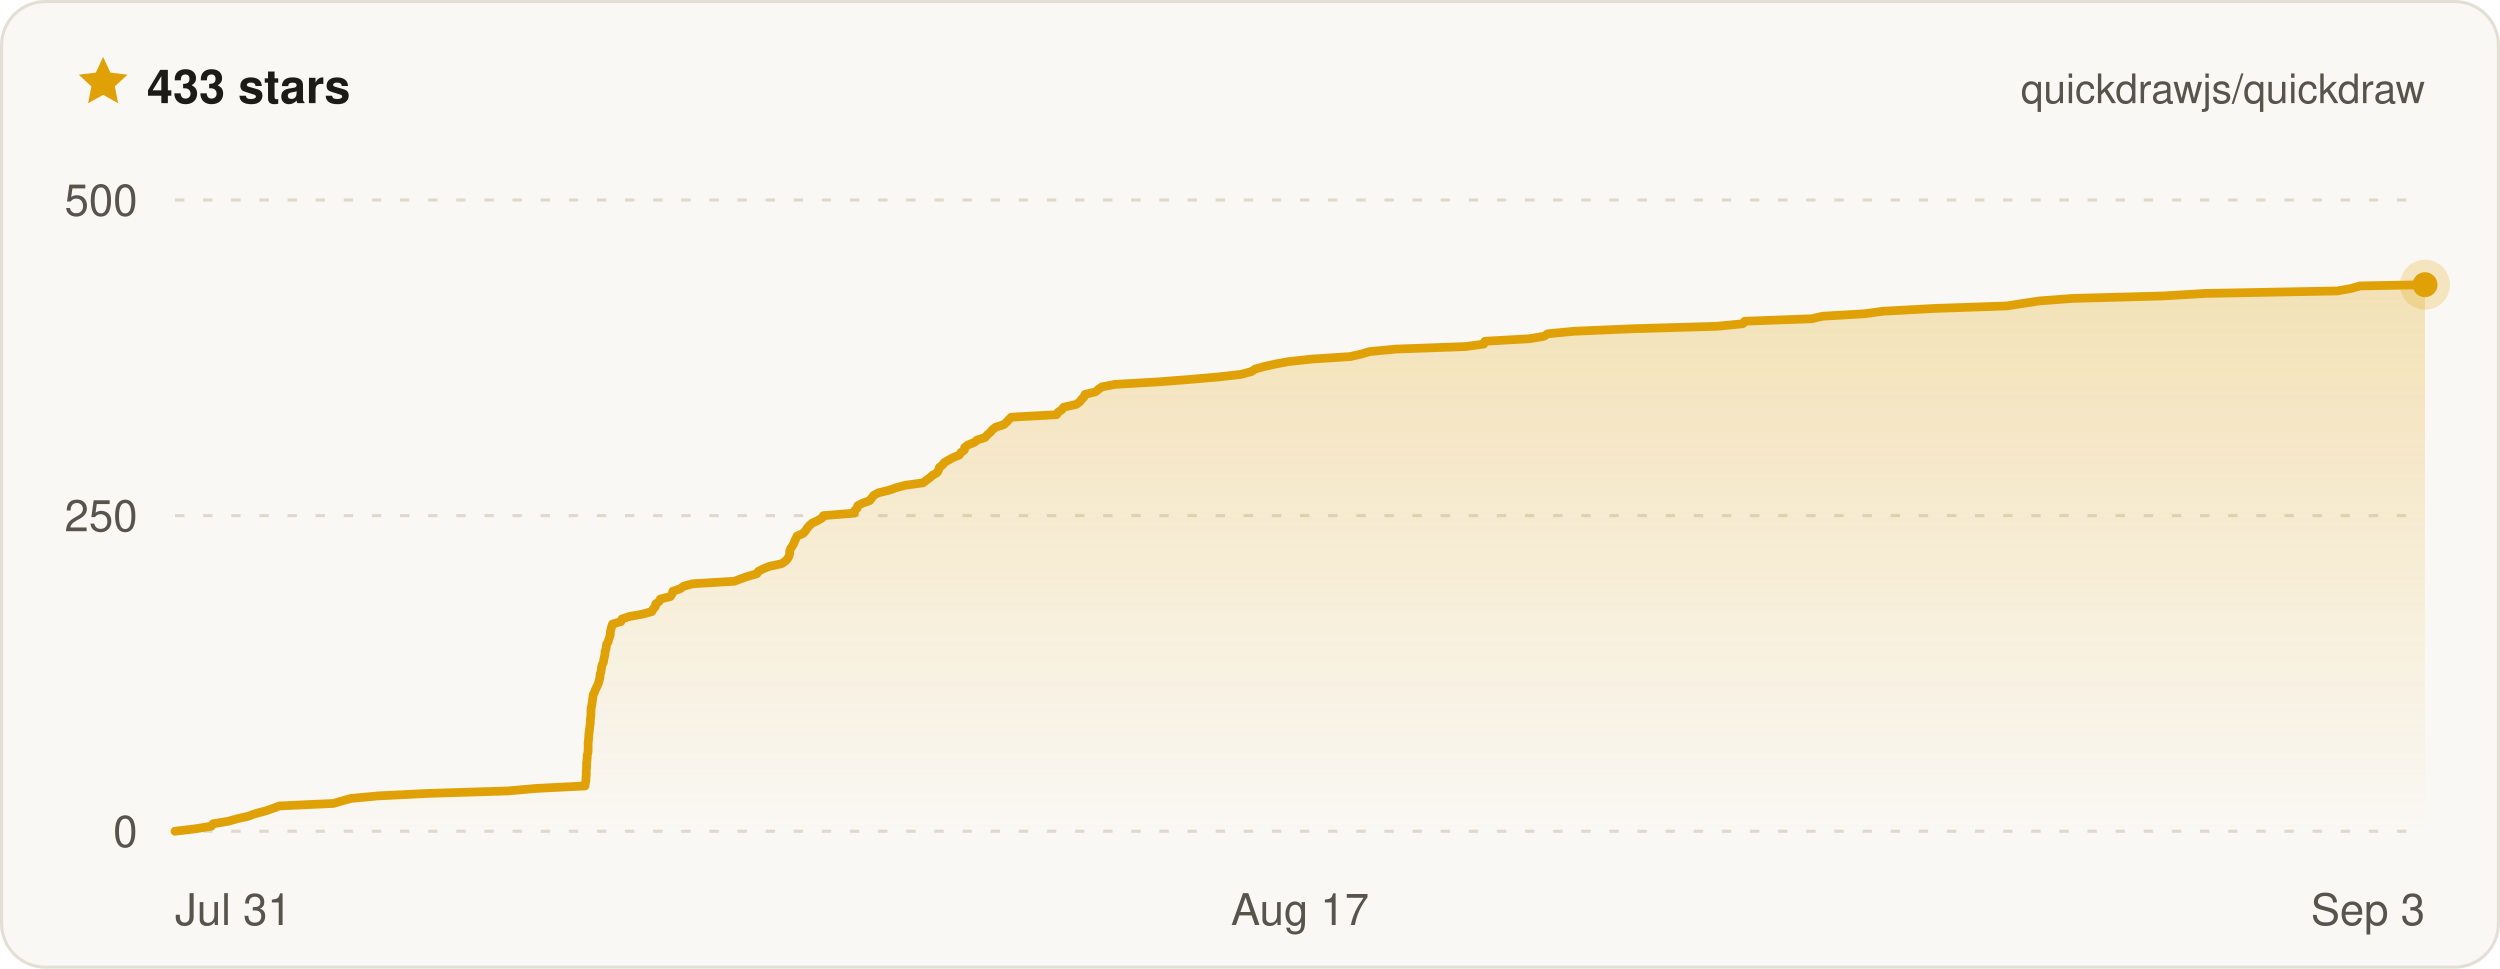
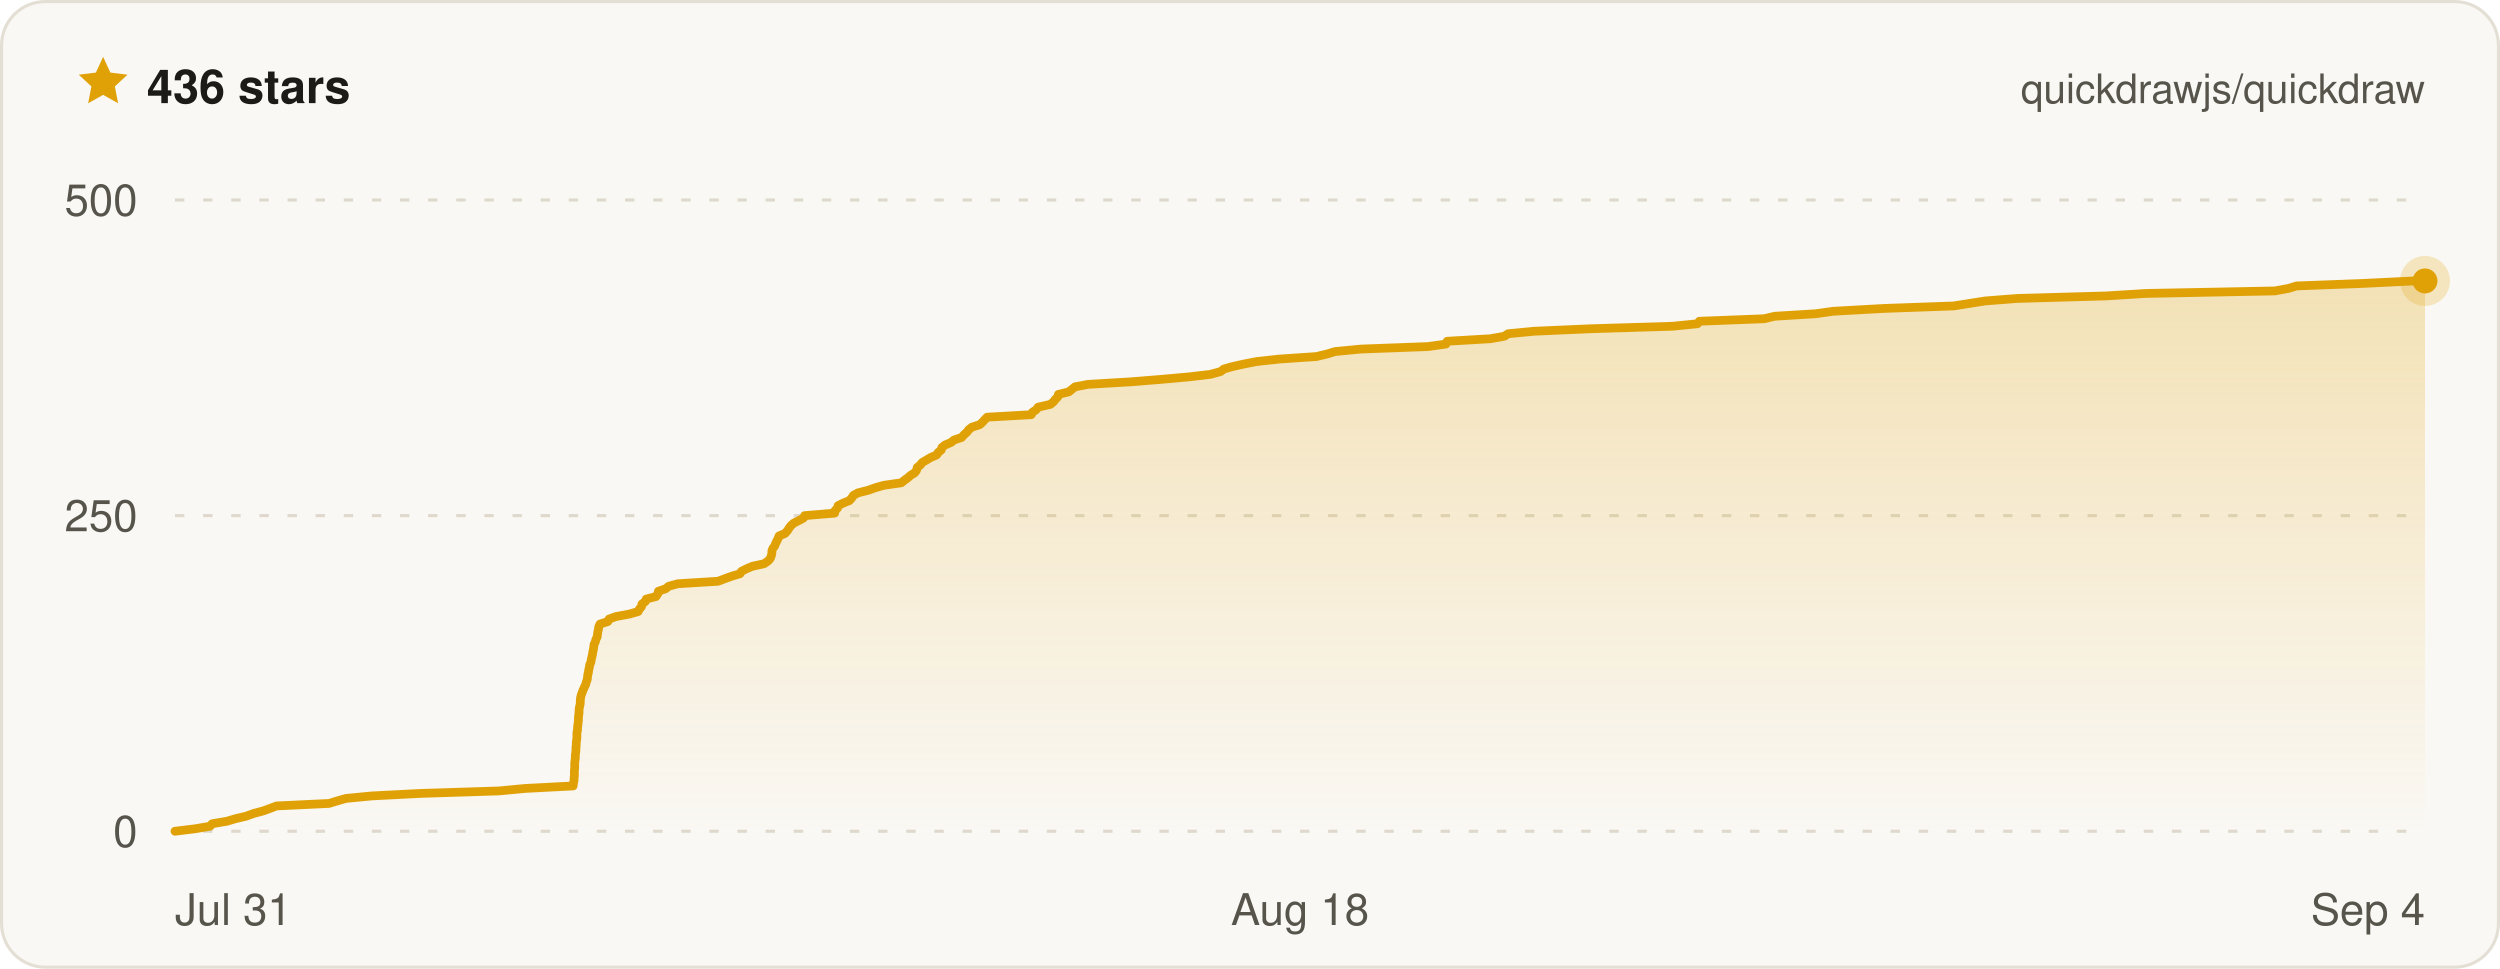
- <svg xmlns="http://www.w3.org/2000/svg" width="800" height="310" viewBox="0 0 800 310" font-family="ui-sans-serif, -apple-system, BlinkMacSystemFont, Segoe UI, Helvetica, Arial, sans-serif" role="img" aria-label="Quickdraw star history on GitHub — 433 stars">
+ <svg xmlns="http://www.w3.org/2000/svg" width="800" height="310" viewBox="0 0 800 310" font-family="ui-sans-serif, -apple-system, BlinkMacSystemFont, Segoe UI, Helvetica, Arial, sans-serif" role="img" aria-label="Quickdraw star history on GitHub — 436 stars">
  <defs>
    <linearGradient id="qd-star-fill" x1="0" y1="0" x2="0" y2="1">
      <stop offset="0%" stop-color="rgba(224, 161, 6, 0.26)" />
      <stop offset="100%" stop-color="rgba(224, 161, 6, 0)" />
    </linearGradient>
  </defs>
  <rect x="0.5" y="0.5" width="799" height="309" rx="14" fill="#faf8f4" stroke="#e3dfd4" />
  <g transform="translate(24 17) scale(0.75)">
    <path d="M12 1.6l3.1 6.7 7.3.9-5.4 5 1.4 7.2L12 17.8l-6.4 3.6L7 14.2 1.6 9.2l7.3-.9L12 1.6z" fill="#e0a106" />
  </g>
-   <text x="47" y="33" fill="#1c1b18" font-size="15" font-weight="700">433 stars</text>
+   <text x="47" y="33" fill="#1c1b18" font-size="15" font-weight="700">436 stars</text>
  <text x="776" y="33" fill="#57544c" font-size="13" text-anchor="end">quickdrawjs/quickdraw</text>
  <line x1="56" x2="776" y1="266" y2="266" stroke="#ded9cc" stroke-width="1" stroke-dasharray="3 6" />
  <line x1="56" x2="776" y1="165" y2="165" stroke="#ded9cc" stroke-width="1" stroke-dasharray="3 6" />
  <line x1="56" x2="776" y1="64" y2="64" stroke="#ded9cc" stroke-width="1" stroke-dasharray="3 6" />
-   <path d="M56 266 L62.6 265.2 L67.6 264.4 L68.2 263.6 L73.1 262.8 L75.9 262 L79.4 261.2 L81.9 260.3 L85 259.5 L87.3 258.7 L89.4 257.9 L106.7 257.1 L109.4 256.3 L112.3 255.5 L120.8 254.7 L136.7 253.9 L162.6 253.1 L171.5 252.3 L187.2 251.5 L187.3 250.6 L187.5 249.8 L187.5 249 L187.6 248.2 L187.6 247.4 L187.6 246.6 L187.7 245.8 L187.7 245 L187.7 244.2 L187.8 243.4 L187.9 242.6 L187.9 241.8 L188.1 241 L188.2 240.1 L188.2 239.3 L188.2 238.5 L188.2 237.7 L188.3 236.9 L188.4 236.1 L188.4 235.3 L188.5 234.5 L188.6 233.7 L188.7 232.9 L188.8 232.1 L188.9 231.3 L188.9 230.4 L189 229.6 L189.1 228.8 L189.1 228 L189.1 227.2 L189.2 226.4 L189.4 225.6 L189.5 224.8 L189.6 224 L189.7 223.2 L189.8 222.4 L190.2 221.6 L190.5 220.8 L190.9 219.9 L191.3 219.1 L191.6 218.3 L191.8 217.5 L192 216.7 L192 215.9 L192.3 215.1 L192.4 214.3 L192.5 213.5 L192.7 212.7 L193.1 211.9 L193.2 211.1 L193.4 210.2 L193.6 209.4 L193.6 208.6 L193.9 207.8 L194 207 L194.1 206.2 L194.6 205.4 L194.8 204.6 L195.1 203.8 L195.3 203 L195.3 202.2 L195.5 201.4 L195.7 200.6 L196 199.7 L198.7 198.9 L199 198.1 L201.3 197.3 L205.7 196.5 L208.6 195.7 L209 194.9 L209.7 194.1 L209.8 193.3 L210.9 192.5 L211.3 191.7 L214.5 190.9 L215.1 190 L215.3 189.2 L217.7 188.4 L218.7 187.6 L221.7 186.8 L235 186 L237.1 185.2 L239.4 184.4 L242.2 183.6 L242.7 182.8 L244.3 182 L246.3 181.2 L250.1 180.4 L251.4 179.5 L252.1 178.7 L252.5 177.9 L252.7 177.1 L252.7 176.3 L253 175.5 L253.6 174.7 L254 173.9 L254.3 173.1 L254.7 172.3 L255.1 171.5 L257 170.7 L257.8 169.8 L258.3 169 L259 168.2 L259.9 167.4 L261.6 166.6 L263 165.8 L263.5 165 L273.4 164.2 L273.5 163.4 L274.3 162.6 L274.5 161.8 L276.1 161 L278.3 160.2 L279 159.3 L279.6 158.5 L281.1 157.7 L284.4 156.9 L286.7 156.1 L289.6 155.3 L295.4 154.5 L296.4 153.7 L297.5 152.9 L298.4 152.1 L299.8 151.3 L300.3 150.5 L300.6 149.6 L301.6 148.8 L302.2 148 L303.6 147.2 L305 146.4 L307 145.6 L307.5 144.8 L308.6 144 L308.7 143.2 L309.7 142.4 L311.7 141.6 L312.7 140.8 L315.2 140 L316 139.1 L316.9 138.3 L317.6 137.5 L318.6 136.7 L321.2 135.9 L322.1 135.1 L322.8 134.3 L323.6 133.5 L338.1 132.7 L338.6 131.9 L339.8 131.1 L340.4 130.3 L344.4 129.4 L345.5 128.6 L346.1 127.8 L346.9 127 L347.2 126.2 L350.5 125.4 L351.5 124.6 L352.6 123.8 L356.8 123 L370.7 122.2 L381 121.4 L390.1 120.6 L397.1 119.8 L400.5 118.9 L401.6 118.1 L404.5 117.3 L408.1 116.5 L412.4 115.7 L419.9 114.9 L432.1 114.1 L435.6 113.3 L438.3 112.5 L446.8 111.7 L469 110.9 L474.8 110.1 L475.2 109.2 L489.4 108.4 L494.1 107.6 L495.3 106.8 L503.8 106 L522.5 105.2 L549.5 104.4 L557.7 103.6 L558.3 102.8 L579.7 102 L583.2 101.2 L596.7 100.4 L602.5 99.6 L619.1 98.7 L642.2 97.9 L647.3 97.1 L652.6 96.3 L663.1 95.5 L692.3 94.7 L705.6 93.9 L747.9 93.1 L752.4 92.3 L755.2 91.5 L776 91.1 L776 91.1 L776 266 L56 266 Z" fill="url(#qd-star-fill)" />
-   <path d="M56 266 L62.6 265.2 L67.6 264.4 L68.2 263.6 L73.1 262.8 L75.9 262 L79.4 261.2 L81.9 260.3 L85 259.5 L87.3 258.7 L89.4 257.9 L106.7 257.1 L109.4 256.3 L112.3 255.5 L120.8 254.7 L136.7 253.9 L162.6 253.1 L171.5 252.3 L187.2 251.5 L187.3 250.6 L187.5 249.8 L187.5 249 L187.6 248.2 L187.6 247.4 L187.6 246.6 L187.7 245.8 L187.7 245 L187.7 244.2 L187.8 243.4 L187.9 242.6 L187.9 241.8 L188.1 241 L188.2 240.1 L188.2 239.3 L188.2 238.5 L188.2 237.7 L188.3 236.9 L188.4 236.1 L188.4 235.3 L188.5 234.5 L188.6 233.7 L188.7 232.9 L188.8 232.1 L188.9 231.3 L188.9 230.4 L189 229.6 L189.1 228.8 L189.1 228 L189.1 227.2 L189.2 226.4 L189.4 225.6 L189.5 224.8 L189.6 224 L189.7 223.2 L189.8 222.4 L190.2 221.6 L190.5 220.8 L190.9 219.9 L191.3 219.1 L191.6 218.3 L191.8 217.5 L192 216.7 L192 215.9 L192.3 215.1 L192.4 214.3 L192.5 213.5 L192.7 212.7 L193.1 211.9 L193.2 211.1 L193.4 210.2 L193.6 209.4 L193.6 208.6 L193.9 207.8 L194 207 L194.1 206.2 L194.6 205.4 L194.8 204.6 L195.1 203.8 L195.3 203 L195.3 202.2 L195.5 201.4 L195.7 200.6 L196 199.7 L198.7 198.9 L199 198.1 L201.3 197.3 L205.7 196.5 L208.6 195.7 L209 194.9 L209.7 194.1 L209.8 193.3 L210.9 192.5 L211.3 191.7 L214.5 190.9 L215.1 190 L215.3 189.2 L217.7 188.4 L218.7 187.6 L221.7 186.8 L235 186 L237.1 185.2 L239.4 184.4 L242.2 183.6 L242.7 182.8 L244.3 182 L246.3 181.2 L250.1 180.4 L251.4 179.5 L252.1 178.7 L252.5 177.9 L252.7 177.1 L252.7 176.3 L253 175.5 L253.6 174.7 L254 173.9 L254.3 173.1 L254.7 172.3 L255.1 171.5 L257 170.7 L257.8 169.8 L258.3 169 L259 168.2 L259.9 167.4 L261.6 166.6 L263 165.8 L263.5 165 L273.4 164.2 L273.5 163.4 L274.3 162.6 L274.5 161.8 L276.1 161 L278.3 160.2 L279 159.3 L279.6 158.5 L281.1 157.7 L284.4 156.9 L286.7 156.1 L289.6 155.3 L295.4 154.5 L296.4 153.7 L297.5 152.9 L298.4 152.1 L299.8 151.3 L300.3 150.5 L300.6 149.6 L301.6 148.8 L302.2 148 L303.6 147.2 L305 146.4 L307 145.6 L307.5 144.8 L308.6 144 L308.7 143.2 L309.7 142.4 L311.7 141.6 L312.7 140.8 L315.2 140 L316 139.1 L316.9 138.3 L317.6 137.5 L318.6 136.7 L321.2 135.9 L322.1 135.1 L322.8 134.3 L323.6 133.5 L338.1 132.7 L338.6 131.9 L339.8 131.1 L340.4 130.3 L344.4 129.4 L345.5 128.6 L346.1 127.8 L346.9 127 L347.2 126.2 L350.5 125.4 L351.5 124.6 L352.6 123.8 L356.8 123 L370.7 122.2 L381 121.4 L390.1 120.6 L397.1 119.8 L400.5 118.9 L401.6 118.1 L404.5 117.3 L408.1 116.5 L412.4 115.7 L419.9 114.9 L432.1 114.1 L435.6 113.3 L438.3 112.5 L446.8 111.7 L469 110.9 L474.8 110.1 L475.2 109.2 L489.4 108.4 L494.1 107.6 L495.3 106.8 L503.8 106 L522.5 105.2 L549.5 104.4 L557.7 103.6 L558.3 102.8 L579.7 102 L583.2 101.2 L596.7 100.4 L602.5 99.6 L619.1 98.7 L642.2 97.9 L647.3 97.1 L652.6 96.3 L663.1 95.5 L692.3 94.7 L705.6 93.9 L747.9 93.1 L752.4 92.3 L755.2 91.5 L776 91.1 L776 91.1" fill="none" stroke="#e0a106" stroke-width="2.8" stroke-linejoin="round" stroke-linecap="round" />
-   <circle cx="776" cy="91.1" r="8" fill="#e0a106" opacity="0.22" />
-   <circle cx="776" cy="91.1" r="4" fill="#e0a106" />
+   <path d="M56 266 L62.5 265.2 L67.2 264.4 L67.9 263.6 L72.6 262.8 L75.3 262 L78.7 261.2 L81.2 260.3 L84.2 259.5 L86.4 258.7 L88.5 257.9 L105.3 257.1 L107.9 256.3 L110.7 255.5 L118.9 254.7 L134.4 253.9 L159.6 253.1 L168.1 252.3 L183.4 251.5 L183.5 250.6 L183.7 249.8 L183.7 249 L183.8 248.2 L183.8 247.4 L183.8 246.6 L183.9 245.8 L183.9 245 L183.9 244.2 L184 243.4 L184.1 242.6 L184.1 241.8 L184.2 241 L184.3 240.1 L184.3 239.3 L184.4 238.5 L184.4 237.7 L184.5 236.9 L184.6 236.1 L184.6 235.3 L184.6 234.5 L184.8 233.7 L184.8 232.9 L184.9 232.1 L185 231.3 L185.1 230.4 L185.1 229.6 L185.2 228.8 L185.3 228 L185.3 227.2 L185.4 226.4 L185.6 225.6 L185.7 224.8 L185.7 224 L185.8 223.2 L186 222.4 L186.3 221.6 L186.6 220.8 L187 219.9 L187.4 219.1 L187.6 218.3 L187.9 217.5 L188 216.7 L188.1 215.9 L188.3 215.1 L188.4 214.3 L188.6 213.5 L188.7 212.7 L189.1 211.9 L189.2 211.1 L189.4 210.2 L189.6 209.4 L189.7 208.6 L189.9 207.8 L190 207 L190.1 206.2 L190.5 205.4 L190.7 204.6 L191.1 203.8 L191.2 203 L191.3 202.2 L191.5 201.4 L191.6 200.6 L192 199.7 L194.5 198.9 L194.9 198.1 L197.1 197.3 L201.4 196.5 L204.2 195.7 L204.6 194.9 L205.3 194.1 L205.4 193.3 L206.5 192.5 L206.8 191.7 L209.9 190.9 L210.5 190 L210.7 189.2 L213 188.4 L214 187.6 L216.9 186.8 L229.8 186 L231.9 185.2 L234.1 184.4 L236.8 183.6 L237.3 182.8 L238.9 182 L240.8 181.2 L244.5 180.4 L245.8 179.5 L246.5 178.7 L246.8 177.9 L247 177.1 L247 176.3 L247.3 175.5 L247.9 174.7 L248.2 173.9 L248.6 173.1 L249 172.3 L249.3 171.5 L251.2 170.7 L252 169.8 L252.5 169 L253.1 168.2 L254 167.4 L255.6 166.6 L257.1 165.8 L257.5 165 L267.1 164.2 L267.2 163.4 L268 162.6 L268.2 161.8 L269.8 161 L271.8 160.2 L272.6 159.3 L273.1 158.5 L274.6 157.7 L277.8 156.9 L280 156.1 L282.8 155.3 L288.4 154.5 L289.4 153.7 L290.5 152.9 L291.4 152.1 L292.7 151.3 L293.3 150.5 L293.5 149.6 L294.5 148.8 L295.1 148 L296.5 147.2 L297.8 146.4 L299.7 145.6 L300.2 144.8 L301.2 144 L301.4 143.2 L302.4 142.4 L304.3 141.6 L305.3 140.8 L307.7 140 L308.5 139.1 L309.4 138.3 L310 137.5 L311 136.7 L313.5 135.9 L314.4 135.1 L315.1 134.3 L315.9 133.5 L330 132.7 L330.4 131.9 L331.6 131.1 L332.2 130.3 L336.1 129.4 L337.1 128.6 L337.7 127.8 L338.5 127 L338.7 126.2 L342 125.4 L343 124.6 L344 123.8 L348.1 123 L361.6 122.2 L371.6 121.4 L380.5 120.6 L387.3 119.8 L390.6 118.9 L391.6 118.1 L394.4 117.3 L398 116.5 L402.1 115.7 L409.4 114.9 L421.2 114.1 L424.6 113.3 L427.2 112.5 L435.5 111.7 L457 110.9 L462.7 110.1 L463.1 109.2 L476.9 108.4 L481.4 107.6 L482.6 106.8 L490.9 106 L509 105.2 L535.2 104.4 L543.2 103.6 L543.8 102.8 L564.5 102 L567.9 101.2 L581 100.4 L586.7 99.6 L602.9 98.7 L625.2 97.9 L630.2 97.1 L635.3 96.3 L645.6 95.5 L673.9 94.7 L686.8 93.9 L727.9 93.1 L732.3 92.3 L734.9 91.5 L756.1 90.7 L772.4 89.9 L776 89.9 L776 266 L56 266 Z" fill="url(#qd-star-fill)" />
+   <path d="M56 266 L62.5 265.2 L67.2 264.4 L67.9 263.6 L72.6 262.8 L75.3 262 L78.7 261.2 L81.2 260.3 L84.2 259.5 L86.4 258.7 L88.5 257.9 L105.3 257.1 L107.9 256.3 L110.7 255.5 L118.9 254.7 L134.4 253.9 L159.6 253.1 L168.1 252.3 L183.4 251.5 L183.5 250.6 L183.7 249.8 L183.7 249 L183.8 248.2 L183.8 247.4 L183.8 246.6 L183.9 245.8 L183.9 245 L183.9 244.2 L184 243.4 L184.1 242.6 L184.1 241.8 L184.2 241 L184.3 240.1 L184.3 239.3 L184.4 238.5 L184.4 237.7 L184.5 236.9 L184.6 236.1 L184.6 235.3 L184.6 234.5 L184.8 233.7 L184.8 232.9 L184.9 232.1 L185 231.3 L185.1 230.4 L185.1 229.6 L185.2 228.8 L185.3 228 L185.3 227.2 L185.4 226.4 L185.6 225.6 L185.7 224.8 L185.7 224 L185.8 223.2 L186 222.4 L186.3 221.6 L186.6 220.8 L187 219.9 L187.4 219.1 L187.6 218.3 L187.9 217.5 L188 216.7 L188.1 215.9 L188.3 215.1 L188.4 214.3 L188.6 213.5 L188.7 212.7 L189.1 211.9 L189.2 211.1 L189.4 210.2 L189.6 209.4 L189.7 208.6 L189.9 207.8 L190 207 L190.1 206.2 L190.5 205.4 L190.7 204.6 L191.1 203.8 L191.2 203 L191.3 202.2 L191.5 201.4 L191.6 200.6 L192 199.7 L194.5 198.9 L194.9 198.1 L197.1 197.3 L201.4 196.5 L204.2 195.7 L204.6 194.9 L205.3 194.1 L205.4 193.3 L206.5 192.5 L206.8 191.7 L209.9 190.9 L210.5 190 L210.7 189.2 L213 188.4 L214 187.6 L216.9 186.8 L229.8 186 L231.9 185.2 L234.1 184.4 L236.8 183.6 L237.3 182.8 L238.9 182 L240.8 181.2 L244.5 180.4 L245.8 179.5 L246.5 178.7 L246.8 177.9 L247 177.1 L247 176.3 L247.3 175.5 L247.9 174.7 L248.2 173.9 L248.6 173.1 L249 172.3 L249.3 171.5 L251.2 170.7 L252 169.8 L252.5 169 L253.1 168.2 L254 167.4 L255.6 166.6 L257.1 165.8 L257.5 165 L267.1 164.2 L267.2 163.4 L268 162.6 L268.2 161.8 L269.8 161 L271.8 160.2 L272.6 159.3 L273.1 158.5 L274.6 157.7 L277.8 156.9 L280 156.1 L282.8 155.3 L288.4 154.5 L289.4 153.7 L290.5 152.9 L291.4 152.1 L292.7 151.3 L293.3 150.5 L293.5 149.6 L294.5 148.8 L295.1 148 L296.5 147.2 L297.8 146.4 L299.7 145.6 L300.2 144.8 L301.2 144 L301.4 143.2 L302.4 142.4 L304.3 141.6 L305.3 140.8 L307.7 140 L308.5 139.1 L309.4 138.3 L310 137.5 L311 136.7 L313.5 135.9 L314.4 135.1 L315.1 134.3 L315.9 133.5 L330 132.7 L330.4 131.9 L331.6 131.1 L332.2 130.3 L336.1 129.4 L337.1 128.6 L337.7 127.8 L338.5 127 L338.7 126.2 L342 125.4 L343 124.6 L344 123.8 L348.1 123 L361.6 122.2 L371.6 121.4 L380.5 120.6 L387.3 119.8 L390.6 118.9 L391.6 118.1 L394.4 117.3 L398 116.5 L402.1 115.7 L409.4 114.9 L421.2 114.1 L424.6 113.3 L427.2 112.5 L435.5 111.7 L457 110.9 L462.7 110.1 L463.1 109.2 L476.9 108.4 L481.4 107.6 L482.6 106.8 L490.9 106 L509 105.2 L535.2 104.4 L543.2 103.6 L543.8 102.8 L564.5 102 L567.9 101.2 L581 100.4 L586.7 99.6 L602.9 98.7 L625.2 97.9 L630.2 97.1 L635.3 96.3 L645.6 95.5 L673.9 94.7 L686.8 93.9 L727.9 93.1 L732.3 92.3 L734.9 91.5 L756.1 90.7 L772.4 89.9 L776 89.9" fill="none" stroke="#e0a106" stroke-width="2.8" stroke-linejoin="round" stroke-linecap="round" />
+   <circle cx="776" cy="89.9" r="8" fill="#e0a106" opacity="0.22" />
+   <circle cx="776" cy="89.9" r="4" fill="#e0a106" />
  <text x="44" y="271" fill="#57544c" font-size="14" text-anchor="end">0</text>
  <text x="44" y="170" fill="#57544c" font-size="14" text-anchor="end">250</text>
  <text x="44" y="69" fill="#57544c" font-size="14" text-anchor="end">500</text>
  <text x="56" y="296" fill="#57544c" font-size="14" text-anchor="start">Jul 31</text>
-   <text x="416" y="296" fill="#57544c" font-size="14" text-anchor="middle">Aug 17</text>
-   <text x="776" y="296" fill="#57544c" font-size="14" text-anchor="end">Sep 3</text>
+   <text x="416" y="296" fill="#57544c" font-size="14" text-anchor="middle">Aug 18</text>
+   <text x="776" y="296" fill="#57544c" font-size="14" text-anchor="end">Sep 4</text>
</svg>
